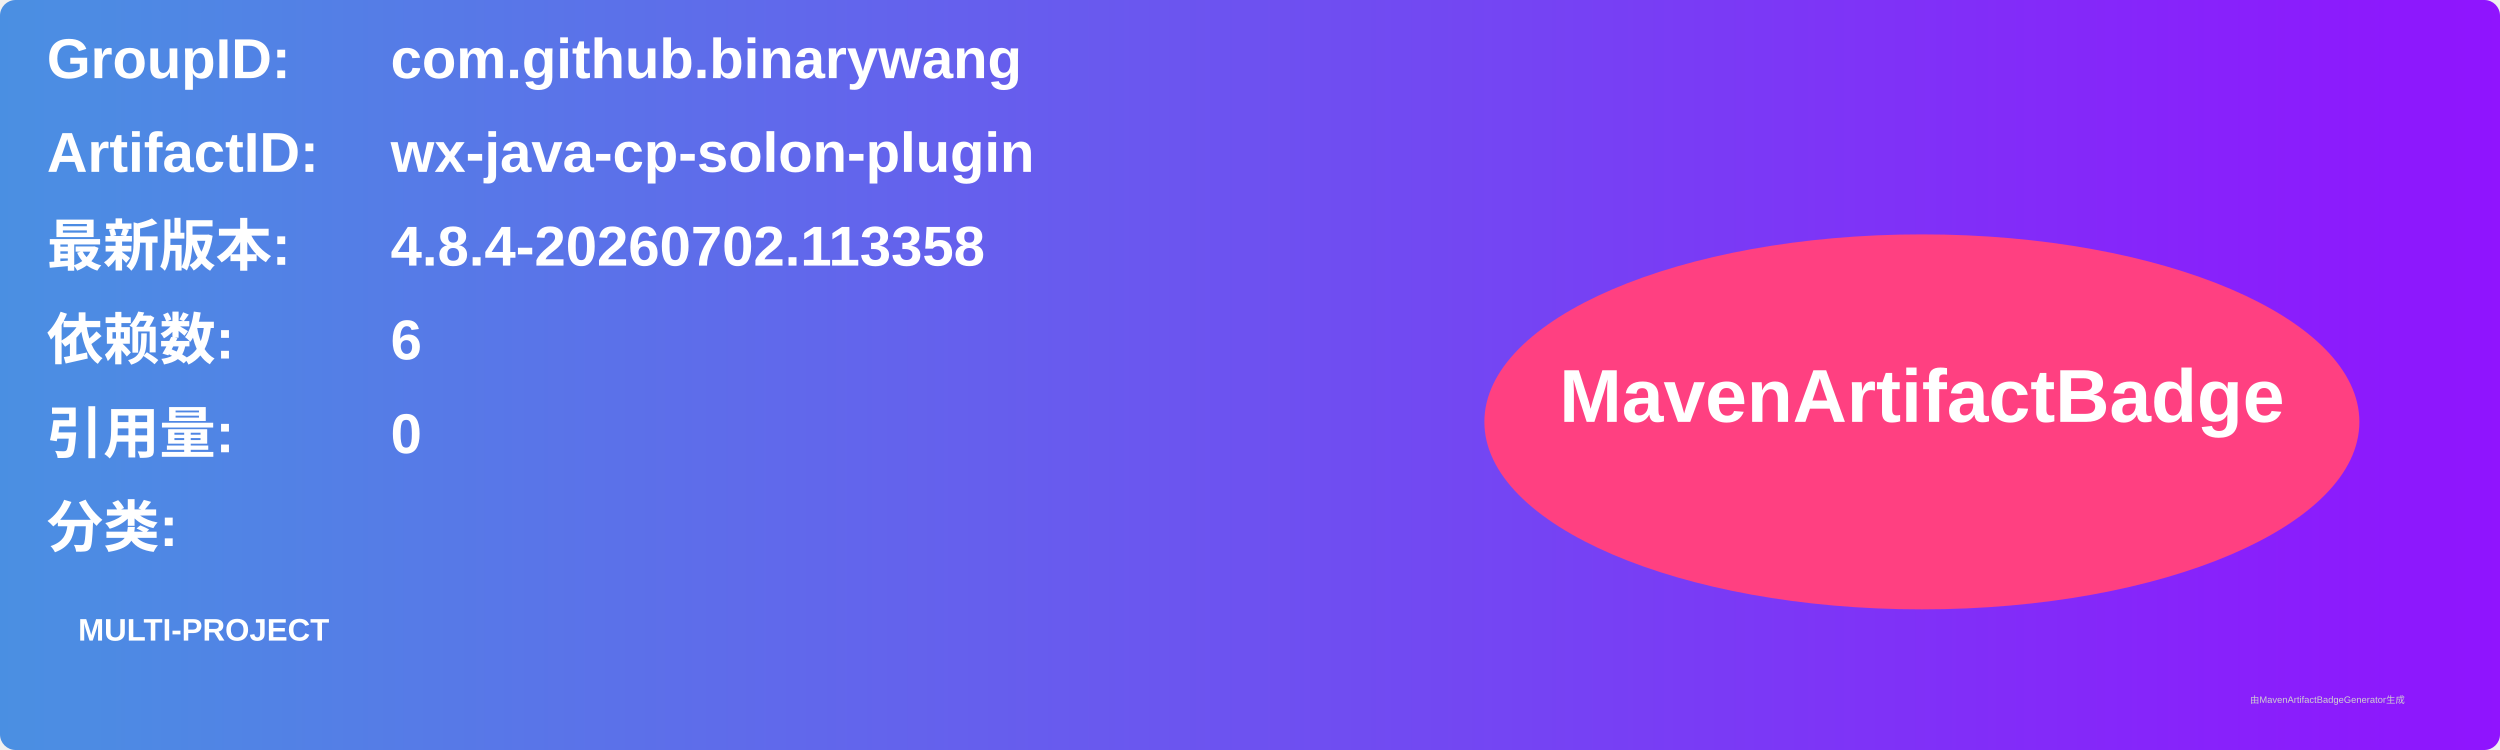
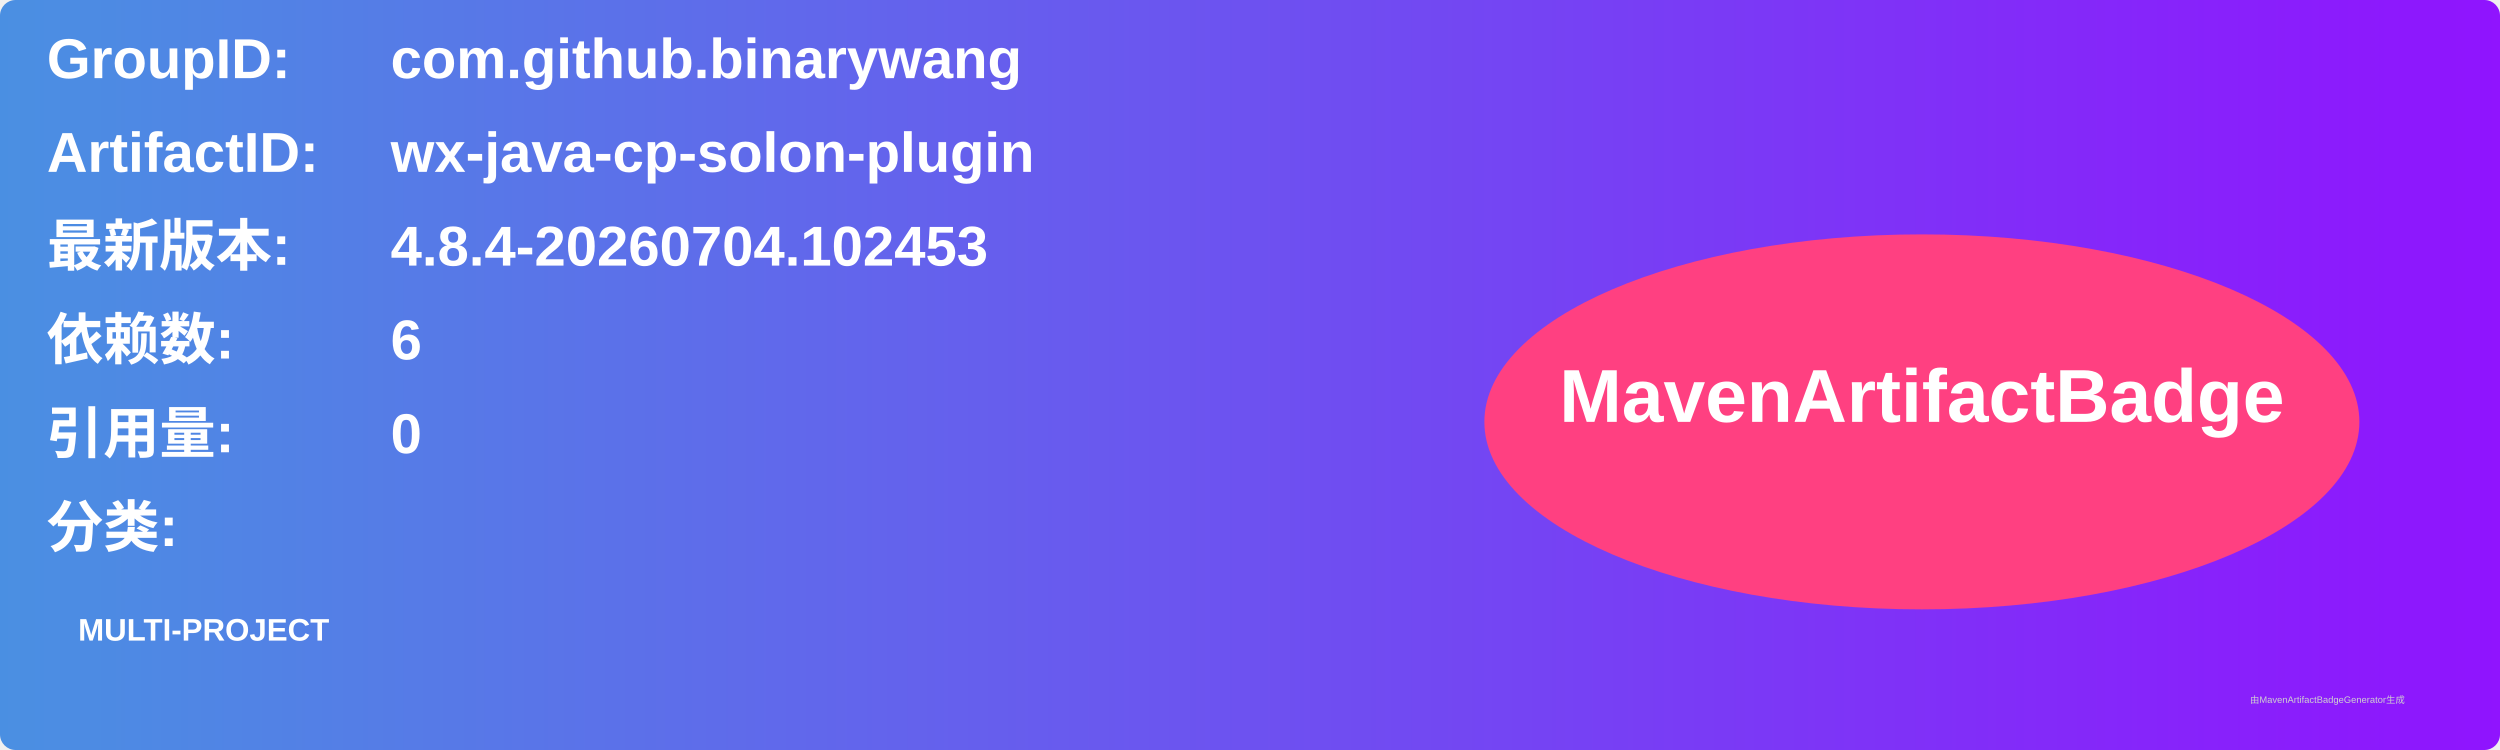
<svg xmlns="http://www.w3.org/2000/svg" width="800" height="240" viewBox="0 0 800 240">
  <linearGradient id="grad" x1="0%" y1="0%" x2="100%" y2="0%">
    <stop offset="0%" stop-color="#4a90e2" />
    <stop offset="100%" stop-color="#9013fe" />
  </linearGradient>
  <rect width="100%" height="100%" rx="5" ry="5" fill="url(#grad)" />
  <g transform="translate(15, 15)">
    <text x="0" y="10" font-family="Arial" font-size="18" fill="white" font-weight="bold" width="260">GroupID:</text>
    <text x="110" y="10" font-family="Arial" font-size="18" fill="white" font-weight="bold" width="460">com.github.binarywang</text>
    <text x="0" y="40" font-family="Arial" font-size="18" fill="white" font-weight="bold" width="260">ArtifactID:</text>
    <text x="110" y="40" font-family="Arial" font-size="18" fill="white" font-weight="bold" width="460">wx-java-cp-solon-plugin</text>
    <text x="0" y="70" font-family="Arial" font-size="18" fill="white" font-weight="bold">最新版本:</text>
    <text x="110" y="70" font-family="Arial" font-size="18" fill="white" font-weight="bold">
-       <tspan font-weight="bold">4.8.4-20260702.113358</tspan>
+       <tspan font-weight="bold">4.8.4-20260704.102453</tspan>
    </text>
    <text x="0" y="100" font-family="Arial" font-size="18" fill="white" font-weight="bold">依赖数: </text>
    <text x="110" y="100" font-family="Arial" font-size="18" fill="white">
      <tspan font-weight="bold">6</tspan>
    </text>
    <text x="0" y="130" font-family="Arial" font-size="18" fill="white" font-weight="bold">引用量: </text>
    <text x="110" y="130" font-family="Arial" font-size="18" fill="white">
      <tspan font-weight="bold">0</tspan>
    </text>
    <text x="0" y="160" font-family="Arial" font-size="18" fill="white" font-weight="bold">分类:</text>
    <text x="10" y="190" font-family="Arial" font-size="10" fill="white">
      <tspan font-weight="bold">MULTI-PROJECT</tspan>
    </text>
    <ellipse cx="600" cy="120" rx="140" ry="60" fill="#ff4081" />
    <text x="600" y="120" text-anchor="middle" font-family="Arial" font-size="24" fill="white" font-weight="bold">MavenArtifactBadge</text>
  </g>
  <text x="720" y="225" font-family="Arial" font-size="3" fill="#d0d0d0">由MavenArtifactBadgeGenerator生成</text>
</svg>
